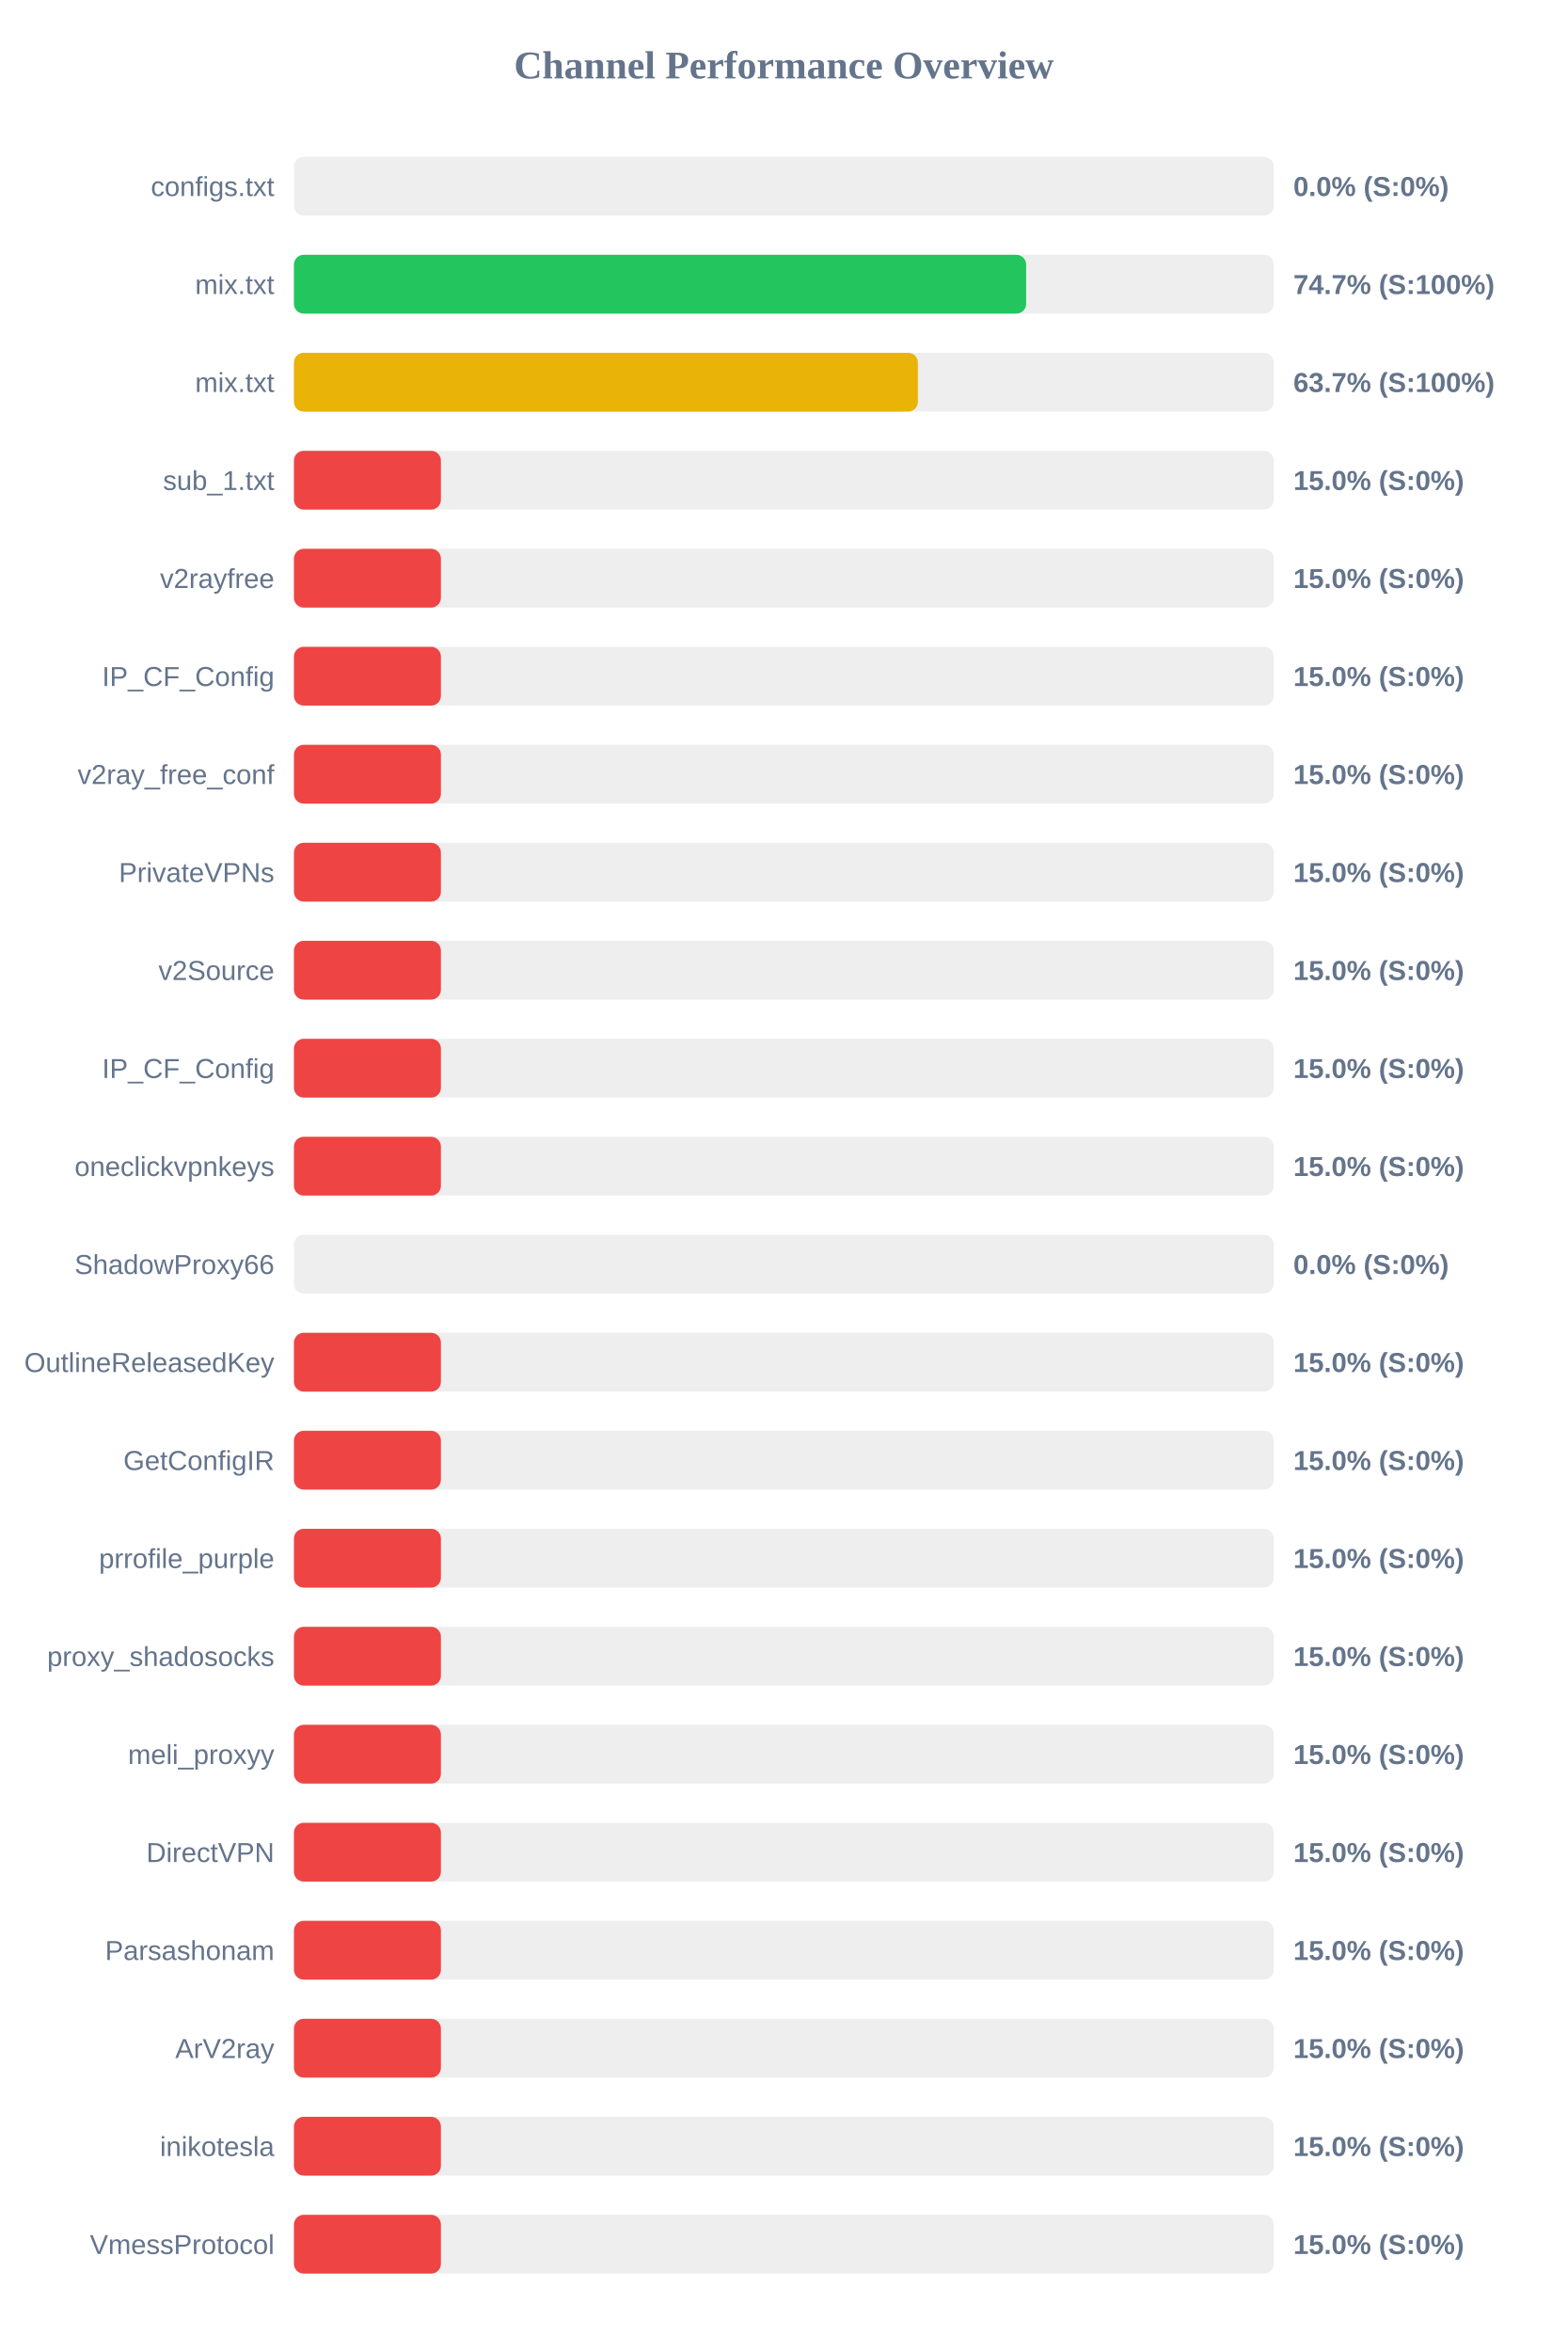
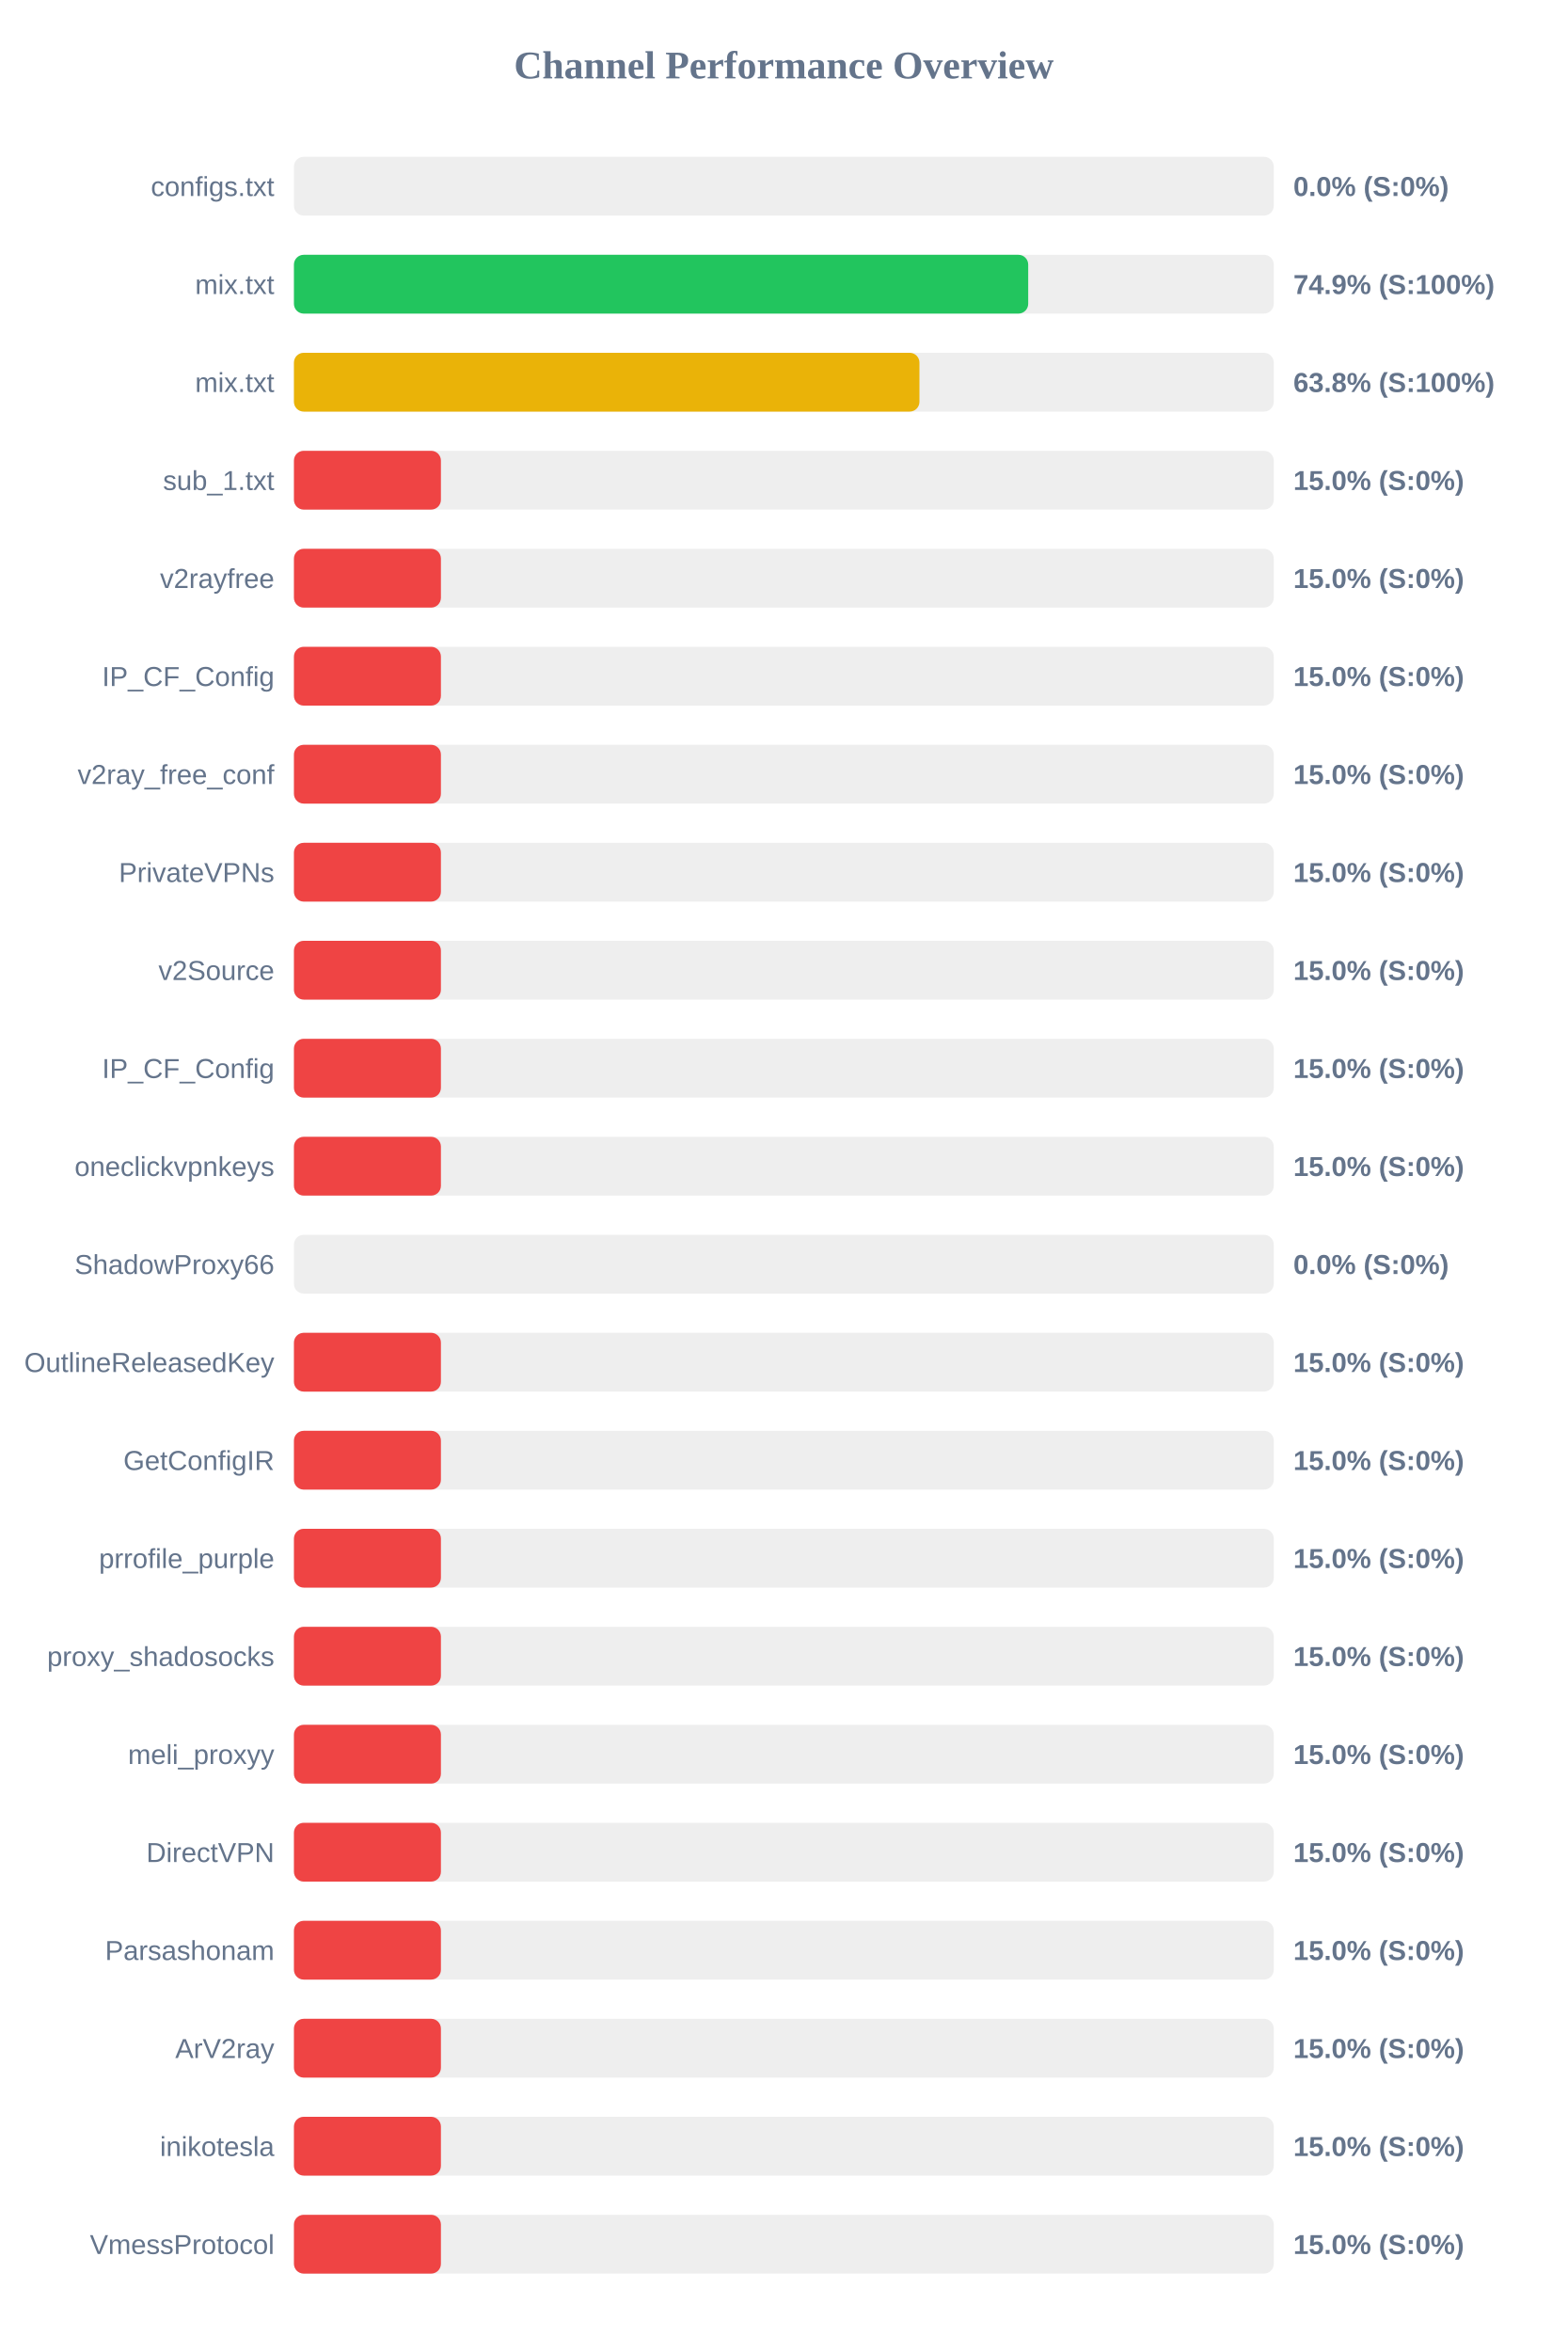
<svg xmlns="http://www.w3.org/2000/svg" width="800" height="1200" version="1.1">
  <style>
        .row { font: 14px Arial; fill: #64748b; }
        .score { font: bold 14px Arial; fill: #64748b; }
    </style>
  <text x="400" y="40" text-anchor="middle" font-size="20px" font-weight="bold" fill="#64748b">Channel Performance Overview</text>
  <rect x="150" y="80" width="500" height="30" fill="#eee" rx="5" />
  <rect x="150" y="80" width="0.0" height="30" fill="#ef4444" rx="5" />
  <text x="140" y="100" text-anchor="end" class="row">configs.txt</text>
  <text x="660" y="100" text-anchor="start" class="score">0.0% (S:0%)</text>
  <rect x="150" y="130" width="500" height="30" fill="#eee" rx="5" />
-   <rect x="150" y="130" width="373.65" height="30" fill="#22c55e" rx="5" />
+   <rect x="150" y="130" width="374.7" height="30" fill="#22c55e" rx="5" />
  <text x="140" y="150" text-anchor="end" class="row">mix.txt</text>
-   <text x="660" y="150" text-anchor="start" class="score">74.7% (S:100%)</text>
+   <text x="660" y="150" text-anchor="start" class="score">74.9% (S:100%)</text>
  <rect x="150" y="180" width="500" height="30" fill="#eee" rx="5" />
-   <rect x="150" y="180" width="318.4" height="30" fill="#eab308" rx="5" />
+   <rect x="150" y="180" width="319.2" height="30" fill="#eab308" rx="5" />
  <text x="140" y="200" text-anchor="end" class="row">mix.txt</text>
-   <text x="660" y="200" text-anchor="start" class="score">63.7% (S:100%)</text>
+   <text x="660" y="200" text-anchor="start" class="score">63.8% (S:100%)</text>
  <rect x="150" y="230" width="500" height="30" fill="#eee" rx="5" />
  <rect x="150" y="230" width="75.0" height="30" fill="#ef4444" rx="5" />
  <text x="140" y="250" text-anchor="end" class="row">sub_1.txt</text>
  <text x="660" y="250" text-anchor="start" class="score">15.0% (S:0%)</text>
  <rect x="150" y="280" width="500" height="30" fill="#eee" rx="5" />
  <rect x="150" y="280" width="75.0" height="30" fill="#ef4444" rx="5" />
  <text x="140" y="300" text-anchor="end" class="row">v2rayfree</text>
  <text x="660" y="300" text-anchor="start" class="score">15.0% (S:0%)</text>
  <rect x="150" y="330" width="500" height="30" fill="#eee" rx="5" />
  <rect x="150" y="330" width="75.0" height="30" fill="#ef4444" rx="5" />
  <text x="140" y="350" text-anchor="end" class="row">IP_CF_Config</text>
  <text x="660" y="350" text-anchor="start" class="score">15.0% (S:0%)</text>
  <rect x="150" y="380" width="500" height="30" fill="#eee" rx="5" />
  <rect x="150" y="380" width="75.0" height="30" fill="#ef4444" rx="5" />
  <text x="140" y="400" text-anchor="end" class="row">v2ray_free_conf</text>
  <text x="660" y="400" text-anchor="start" class="score">15.0% (S:0%)</text>
  <rect x="150" y="430" width="500" height="30" fill="#eee" rx="5" />
  <rect x="150" y="430" width="75.0" height="30" fill="#ef4444" rx="5" />
  <text x="140" y="450" text-anchor="end" class="row">PrivateVPNs</text>
  <text x="660" y="450" text-anchor="start" class="score">15.0% (S:0%)</text>
  <rect x="150" y="480" width="500" height="30" fill="#eee" rx="5" />
  <rect x="150" y="480" width="75.0" height="30" fill="#ef4444" rx="5" />
  <text x="140" y="500" text-anchor="end" class="row">v2Source</text>
  <text x="660" y="500" text-anchor="start" class="score">15.0% (S:0%)</text>
  <rect x="150" y="530" width="500" height="30" fill="#eee" rx="5" />
  <rect x="150" y="530" width="75.0" height="30" fill="#ef4444" rx="5" />
  <text x="140" y="550" text-anchor="end" class="row">IP_CF_Config</text>
  <text x="660" y="550" text-anchor="start" class="score">15.0% (S:0%)</text>
  <rect x="150" y="580" width="500" height="30" fill="#eee" rx="5" />
  <rect x="150" y="580" width="75.0" height="30" fill="#ef4444" rx="5" />
  <text x="140" y="600" text-anchor="end" class="row">oneclickvpnkeys</text>
  <text x="660" y="600" text-anchor="start" class="score">15.0% (S:0%)</text>
  <rect x="150" y="630" width="500" height="30" fill="#eee" rx="5" />
  <rect x="150" y="630" width="0.0" height="30" fill="#ef4444" rx="5" />
  <text x="140" y="650" text-anchor="end" class="row">ShadowProxy66</text>
  <text x="660" y="650" text-anchor="start" class="score">0.0% (S:0%)</text>
  <rect x="150" y="680" width="500" height="30" fill="#eee" rx="5" />
  <rect x="150" y="680" width="75.0" height="30" fill="#ef4444" rx="5" />
  <text x="140" y="700" text-anchor="end" class="row">OutlineReleasedKey</text>
  <text x="660" y="700" text-anchor="start" class="score">15.0% (S:0%)</text>
  <rect x="150" y="730" width="500" height="30" fill="#eee" rx="5" />
  <rect x="150" y="730" width="75.0" height="30" fill="#ef4444" rx="5" />
  <text x="140" y="750" text-anchor="end" class="row">GetConfigIR</text>
  <text x="660" y="750" text-anchor="start" class="score">15.0% (S:0%)</text>
  <rect x="150" y="780" width="500" height="30" fill="#eee" rx="5" />
  <rect x="150" y="780" width="75.0" height="30" fill="#ef4444" rx="5" />
  <text x="140" y="800" text-anchor="end" class="row">prrofile_purple</text>
  <text x="660" y="800" text-anchor="start" class="score">15.0% (S:0%)</text>
  <rect x="150" y="830" width="500" height="30" fill="#eee" rx="5" />
  <rect x="150" y="830" width="75.0" height="30" fill="#ef4444" rx="5" />
  <text x="140" y="850" text-anchor="end" class="row">proxy_shadosocks</text>
  <text x="660" y="850" text-anchor="start" class="score">15.0% (S:0%)</text>
  <rect x="150" y="880" width="500" height="30" fill="#eee" rx="5" />
  <rect x="150" y="880" width="75.0" height="30" fill="#ef4444" rx="5" />
  <text x="140" y="900" text-anchor="end" class="row">meli_proxyy</text>
  <text x="660" y="900" text-anchor="start" class="score">15.0% (S:0%)</text>
  <rect x="150" y="930" width="500" height="30" fill="#eee" rx="5" />
  <rect x="150" y="930" width="75.0" height="30" fill="#ef4444" rx="5" />
  <text x="140" y="950" text-anchor="end" class="row">DirectVPN</text>
  <text x="660" y="950" text-anchor="start" class="score">15.0% (S:0%)</text>
  <rect x="150" y="980" width="500" height="30" fill="#eee" rx="5" />
  <rect x="150" y="980" width="75.0" height="30" fill="#ef4444" rx="5" />
  <text x="140" y="1000" text-anchor="end" class="row">Parsashonam</text>
  <text x="660" y="1000" text-anchor="start" class="score">15.0% (S:0%)</text>
  <rect x="150" y="1030" width="500" height="30" fill="#eee" rx="5" />
  <rect x="150" y="1030" width="75.0" height="30" fill="#ef4444" rx="5" />
  <text x="140" y="1050" text-anchor="end" class="row">ArV2ray</text>
  <text x="660" y="1050" text-anchor="start" class="score">15.0% (S:0%)</text>
  <rect x="150" y="1080" width="500" height="30" fill="#eee" rx="5" />
  <rect x="150" y="1080" width="75.0" height="30" fill="#ef4444" rx="5" />
  <text x="140" y="1100" text-anchor="end" class="row">inikotesla</text>
  <text x="660" y="1100" text-anchor="start" class="score">15.0% (S:0%)</text>
  <rect x="150" y="1130" width="500" height="30" fill="#eee" rx="5" />
  <rect x="150" y="1130" width="75.0" height="30" fill="#ef4444" rx="5" />
  <text x="140" y="1150" text-anchor="end" class="row">VmessProtocol</text>
  <text x="660" y="1150" text-anchor="start" class="score">15.0% (S:0%)</text>
</svg>
